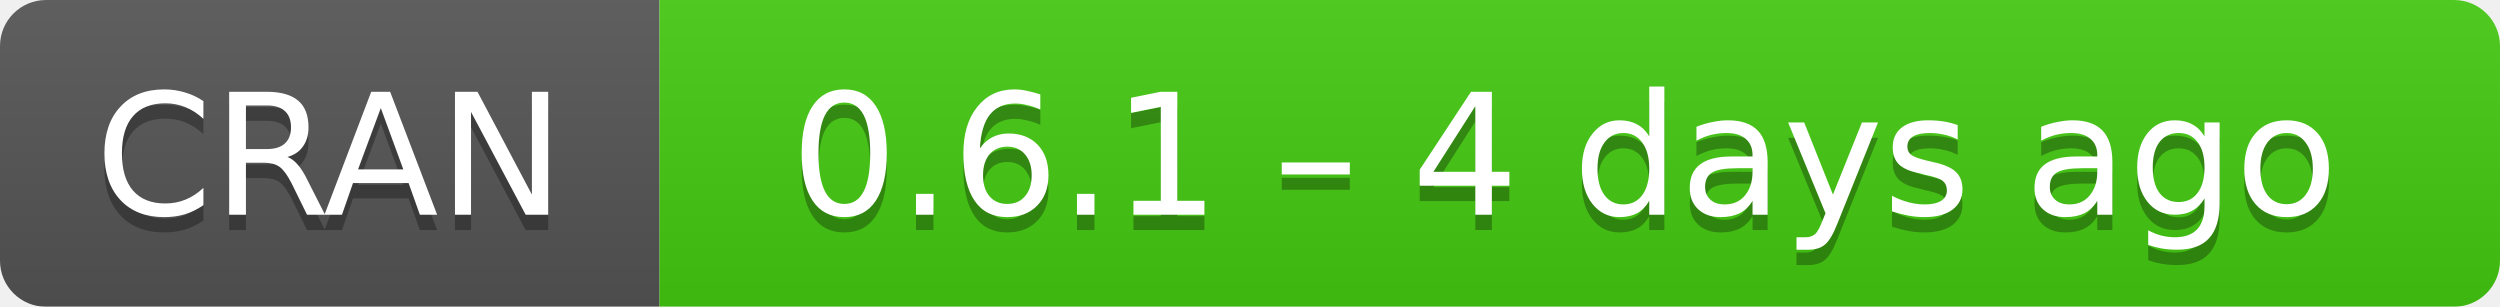
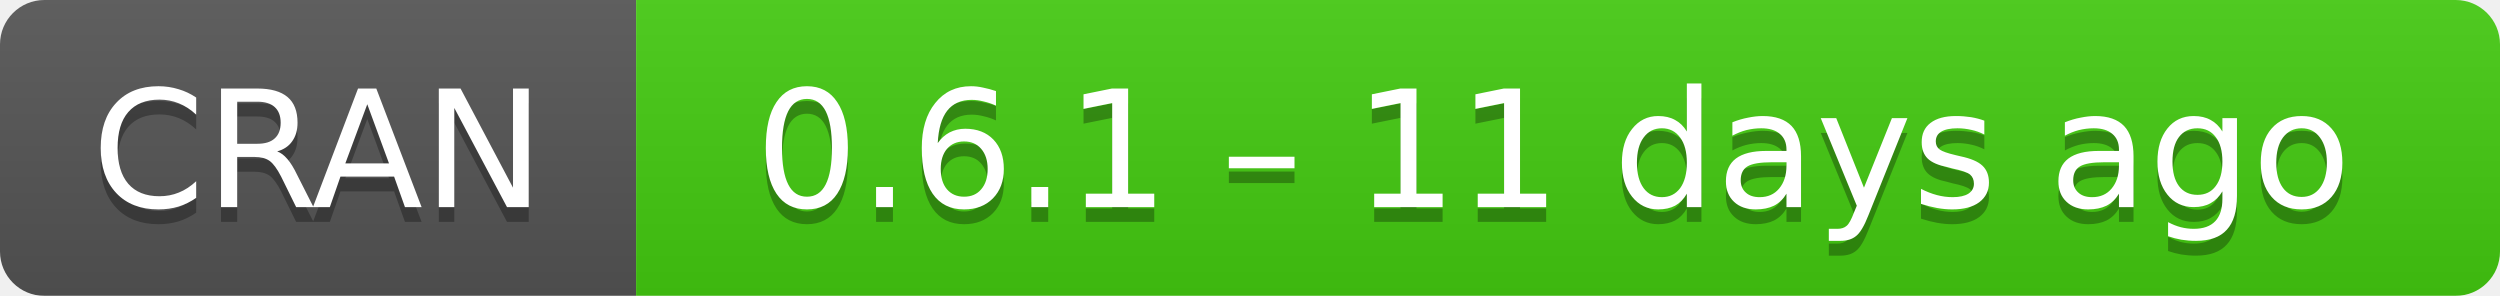
- <svg xmlns="http://www.w3.org/2000/svg" width="163" height="20" aria-label="CRAN 0.6.1 – 4 days ago">
+ <svg xmlns="http://www.w3.org/2000/svg" width="169" height="20" aria-label="CRAN 0.6.1 – 11 days ago">
  <linearGradient id="b" x2="0" y2="100%">
    <stop offset="0" stop-color="#bbb" stop-opacity=".1" />
    <stop offset="1" stop-opacity=".1" />
  </linearGradient>
  <mask id="a">
-     <rect width="163" height="20" rx="3" fill="#fff" />
+     <rect width="169" height="20" rx="3" fill="#fff" />
  </mask>
  <g mask="url(#a)">
    <path fill="#555" d="M0 0h43v20H0z" />
-     <path fill="#4c1" d="M43 0h141v20H43z" />
-     <path fill="url(#b)" d="M0 0h163v20H0z" />
+     <path fill="#4c1" d="M43 0h147v20H43z" />
+     <path fill="url(#b)" d="M0 0h169v20H0z" />
  </g>
  <g fill="#fff" text-anchor="middle" font-family="DejaVu Sans,Verdana,Geneva,sans-serif" font-size="11">
    <text x="21.5" y="15" fill="#010101" fill-opacity=".3">
      CRAN
    </text>
    <text x="21.5" y="14">
      CRAN
    </text>
-     <text x="102" y="15" fill="#010101" fill-opacity=".3">
-       0.6.1 – 4 days ago
+     <text x="105" y="15" fill="#010101" fill-opacity=".3">
+       0.6.1 – 11 days ago
    </text>
-     <text x="102" y="14">
-       0.6.1 – 4 days ago
+     <text x="105" y="14">
+       0.6.1 – 11 days ago
    </text>
  </g>
</svg>
